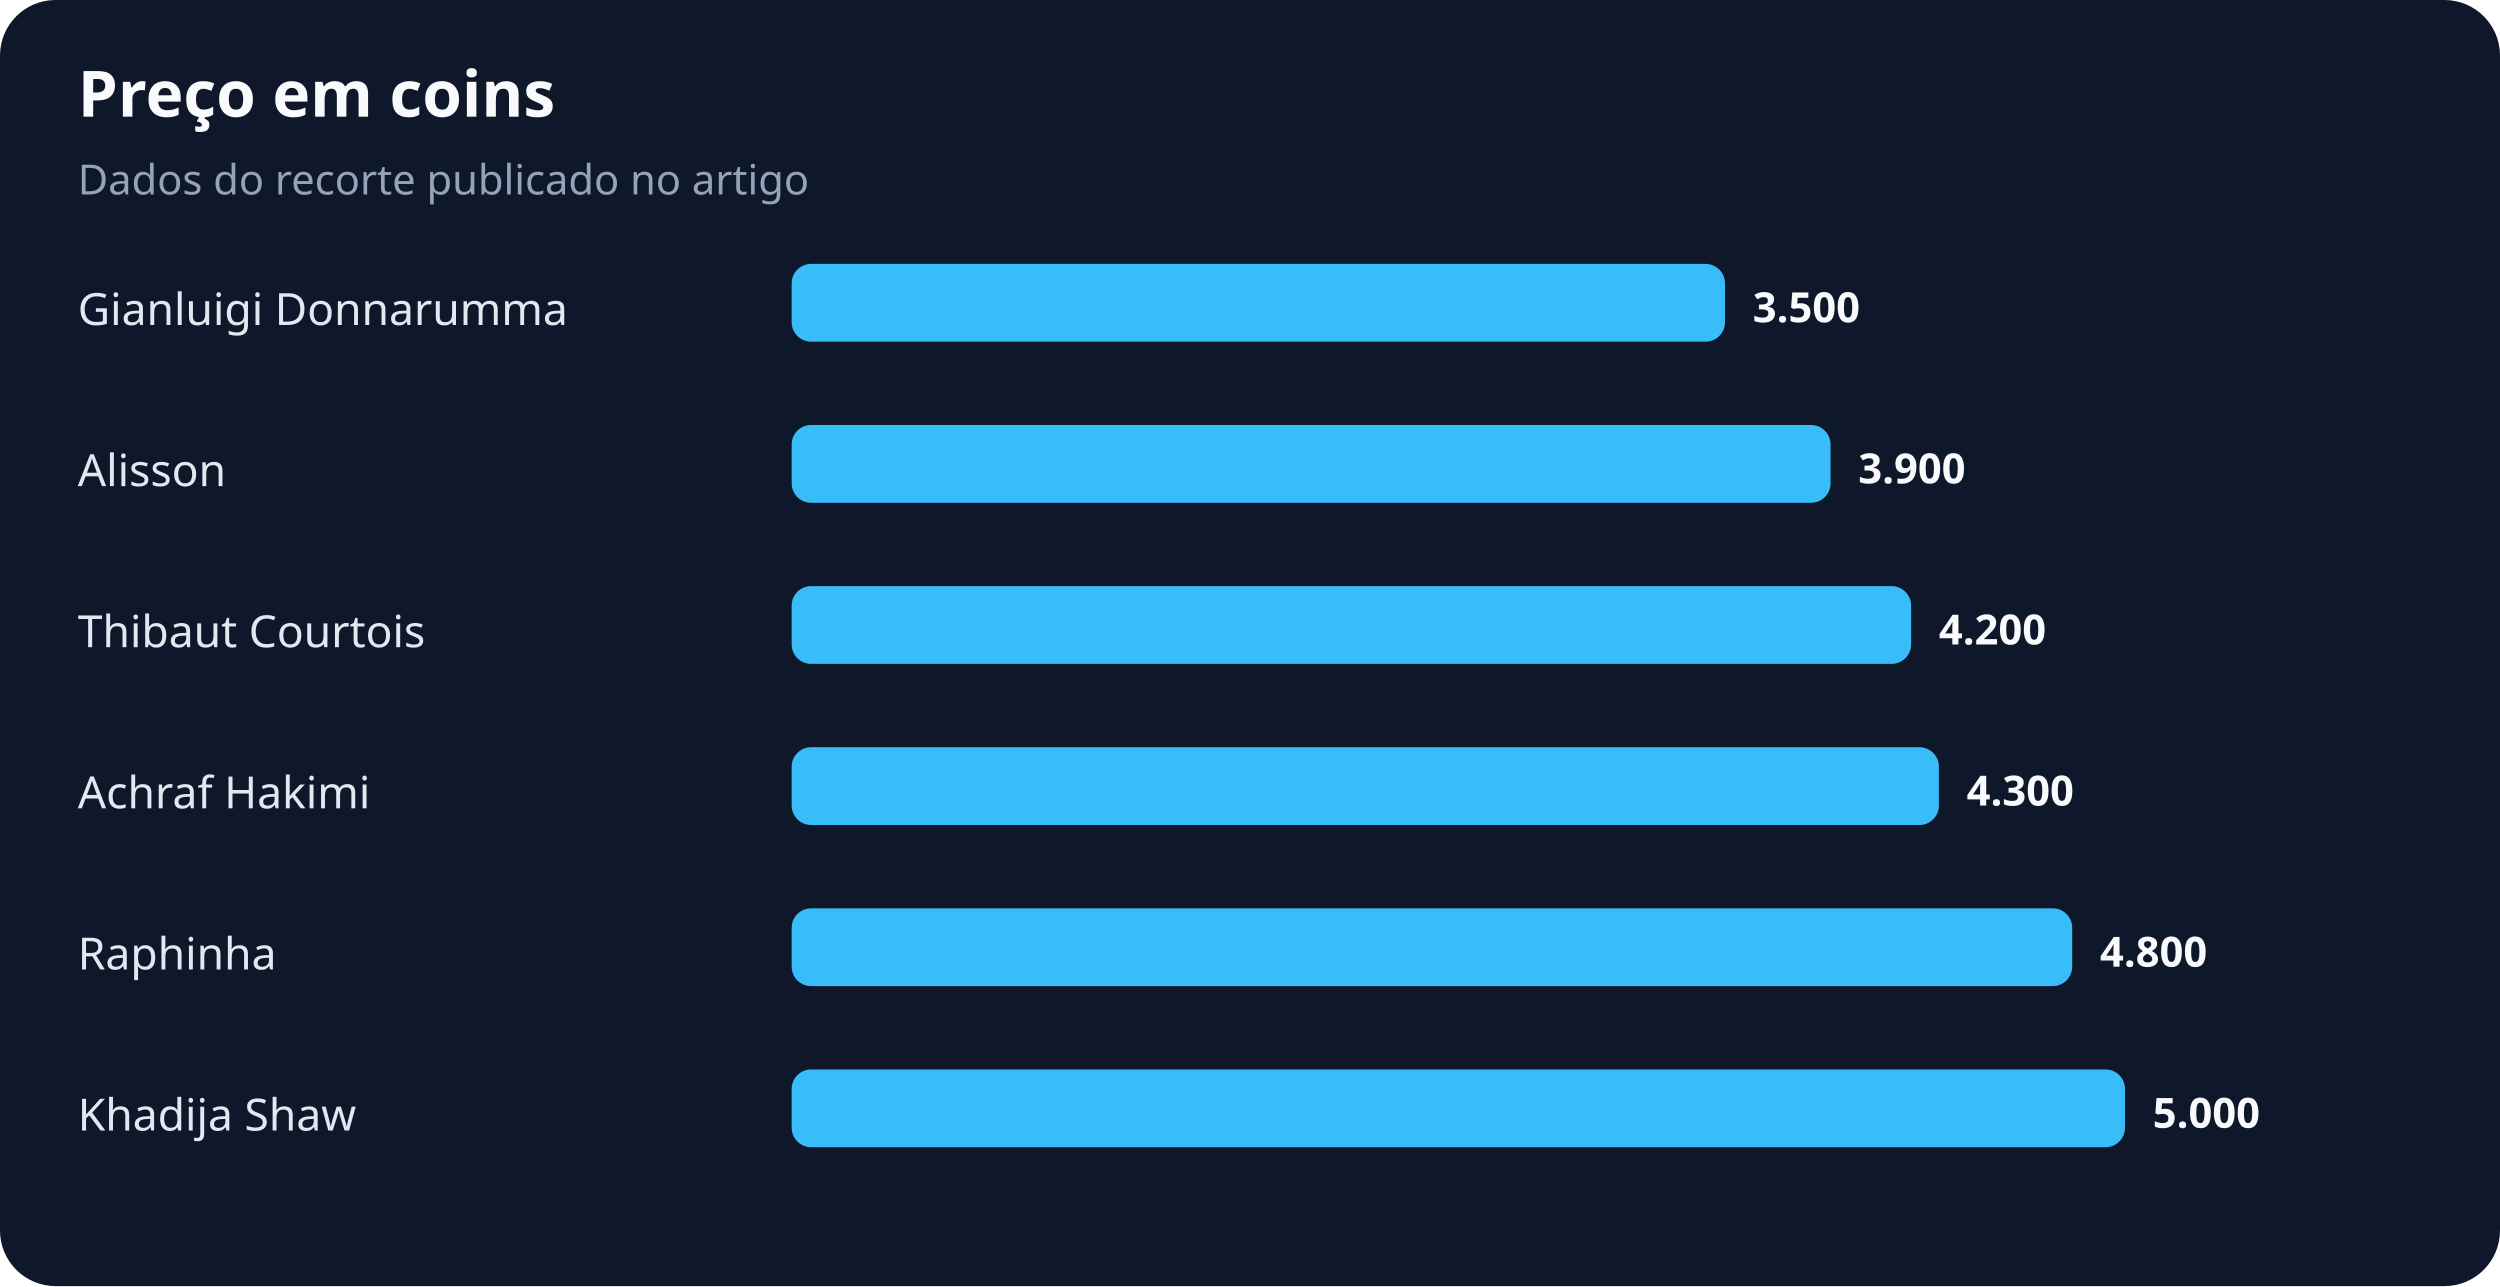
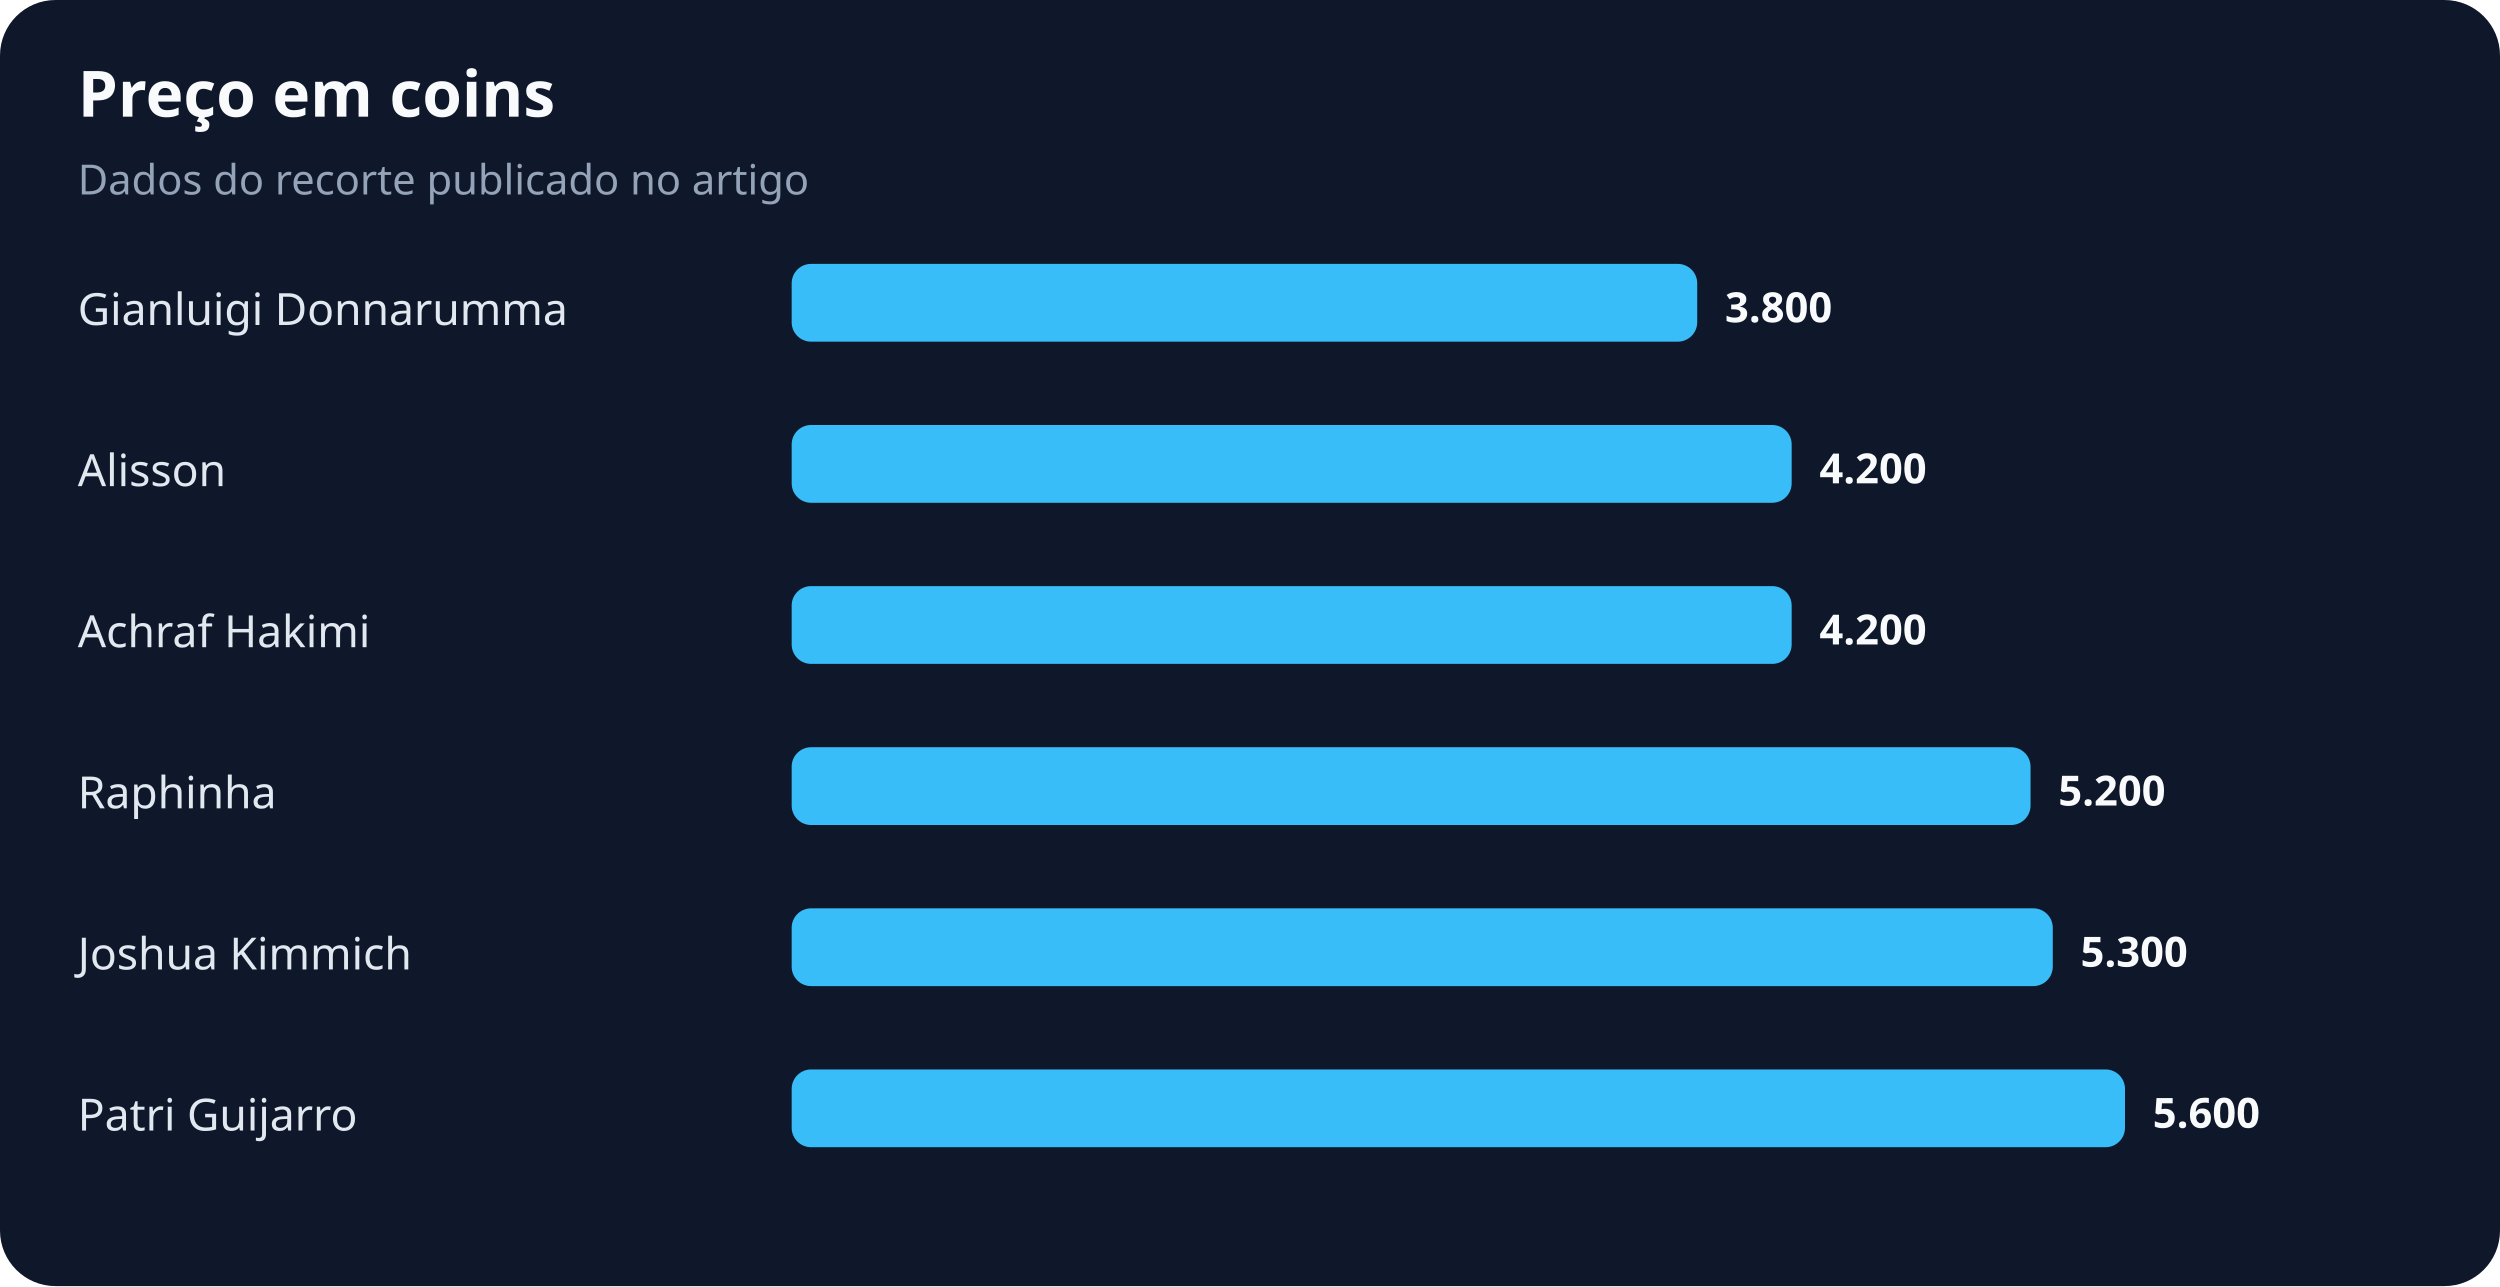
<svg xmlns="http://www.w3.org/2000/svg" width="900" height="463" viewBox="0 0 900 463" role="img" aria-labelledby="title desc">
  <rect width="100%" height="100%" rx="20" fill="#0f172a" />
  <text x="28" y="42" fill="#f8fafc" font-family="system-ui,sans-serif" font-size="23" font-weight="700">Preço em coins</text>
  <text x="28" y="70" fill="#94a3b8" font-family="system-ui,sans-serif" font-size="15">Dados do recorte publicado no artigo</text>
  <text x="28" y="117" fill="#e2e8f0" font-family="system-ui,sans-serif" font-size="16">Gianluigi Donnarumma</text>
-   <rect x="285" y="95" width="336" height="28" rx="7" fill="#38bdf8" />
-   <text x="631" y="116" fill="#f8fafc" font-family="system-ui,sans-serif" font-size="15" font-weight="700">3.500</text>
+   <rect x="285" y="95" width="326" height="28" rx="7" fill="#38bdf8" />
+   <text x="621" y="116" fill="#f8fafc" font-family="system-ui,sans-serif" font-size="15" font-weight="700">3.800</text>
  <text x="28" y="175" fill="#e2e8f0" font-family="system-ui,sans-serif" font-size="16">Alisson</text>
-   <rect x="285" y="153" width="374" height="28" rx="7" fill="#38bdf8" />
-   <text x="669" y="174" fill="#f8fafc" font-family="system-ui,sans-serif" font-size="15" font-weight="700">3.900</text>
-   <text x="28" y="233" fill="#e2e8f0" font-family="system-ui,sans-serif" font-size="16">Thibaut Courtois</text>
-   <rect x="285" y="211" width="403" height="28" rx="7" fill="#38bdf8" />
-   <text x="698" y="232" fill="#f8fafc" font-family="system-ui,sans-serif" font-size="15" font-weight="700">4.200</text>
-   <text x="28" y="291" fill="#e2e8f0" font-family="system-ui,sans-serif" font-size="16">Achraf Hakimi</text>
-   <rect x="285" y="269" width="413" height="28" rx="7" fill="#38bdf8" />
-   <text x="708" y="290" fill="#f8fafc" font-family="system-ui,sans-serif" font-size="15" font-weight="700">4.300</text>
-   <text x="28" y="349" fill="#e2e8f0" font-family="system-ui,sans-serif" font-size="16">Raphinha</text>
-   <rect x="285" y="327" width="461" height="28" rx="7" fill="#38bdf8" />
-   <text x="756" y="348" fill="#f8fafc" font-family="system-ui,sans-serif" font-size="15" font-weight="700">4.800</text>
-   <text x="28" y="407" fill="#e2e8f0" font-family="system-ui,sans-serif" font-size="16">Khadija Shaw</text>
+   <rect x="285" y="153" width="360" height="28" rx="7" fill="#38bdf8" />
+   <text x="655" y="174" fill="#f8fafc" font-family="system-ui,sans-serif" font-size="15" font-weight="700">4.200</text>
+   <text x="28" y="233" fill="#e2e8f0" font-family="system-ui,sans-serif" font-size="16">Achraf Hakimi</text>
+   <rect x="285" y="211" width="360" height="28" rx="7" fill="#38bdf8" />
+   <text x="655" y="232" fill="#f8fafc" font-family="system-ui,sans-serif" font-size="15" font-weight="700">4.200</text>
+   <text x="28" y="291" fill="#e2e8f0" font-family="system-ui,sans-serif" font-size="16">Raphinha</text>
+   <rect x="285" y="269" width="446" height="28" rx="7" fill="#38bdf8" />
+   <text x="741" y="290" fill="#f8fafc" font-family="system-ui,sans-serif" font-size="15" font-weight="700">5.200</text>
+   <text x="28" y="349" fill="#e2e8f0" font-family="system-ui,sans-serif" font-size="16">Joshua Kimmich</text>
+   <rect x="285" y="327" width="454" height="28" rx="7" fill="#38bdf8" />
+   <text x="749" y="348" fill="#f8fafc" font-family="system-ui,sans-serif" font-size="15" font-weight="700">5.300</text>
+   <text x="28" y="407" fill="#e2e8f0" font-family="system-ui,sans-serif" font-size="16">Patri Guijarro</text>
  <rect x="285" y="385" width="480" height="28" rx="7" fill="#38bdf8" />
-   <text x="775" y="406" fill="#f8fafc" font-family="system-ui,sans-serif" font-size="15" font-weight="700">5.000</text>
+   <text x="775" y="406" fill="#f8fafc" font-family="system-ui,sans-serif" font-size="15" font-weight="700">5.600</text>
</svg>
